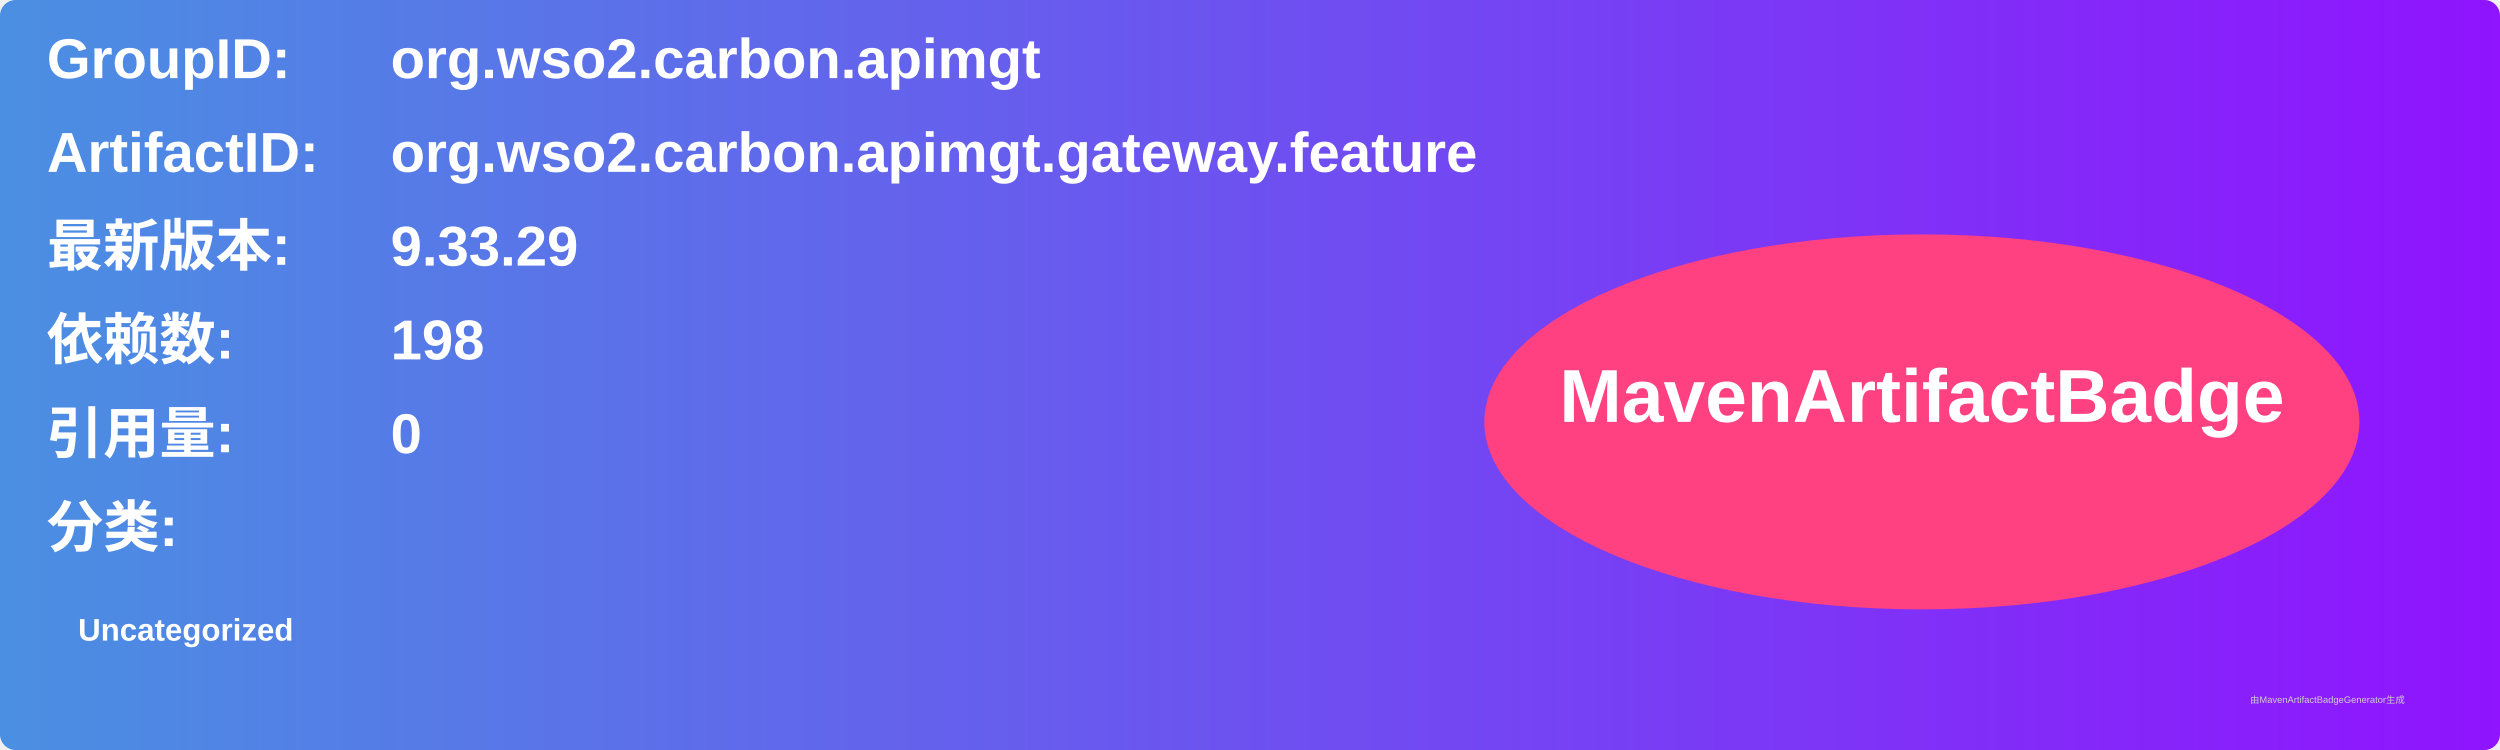
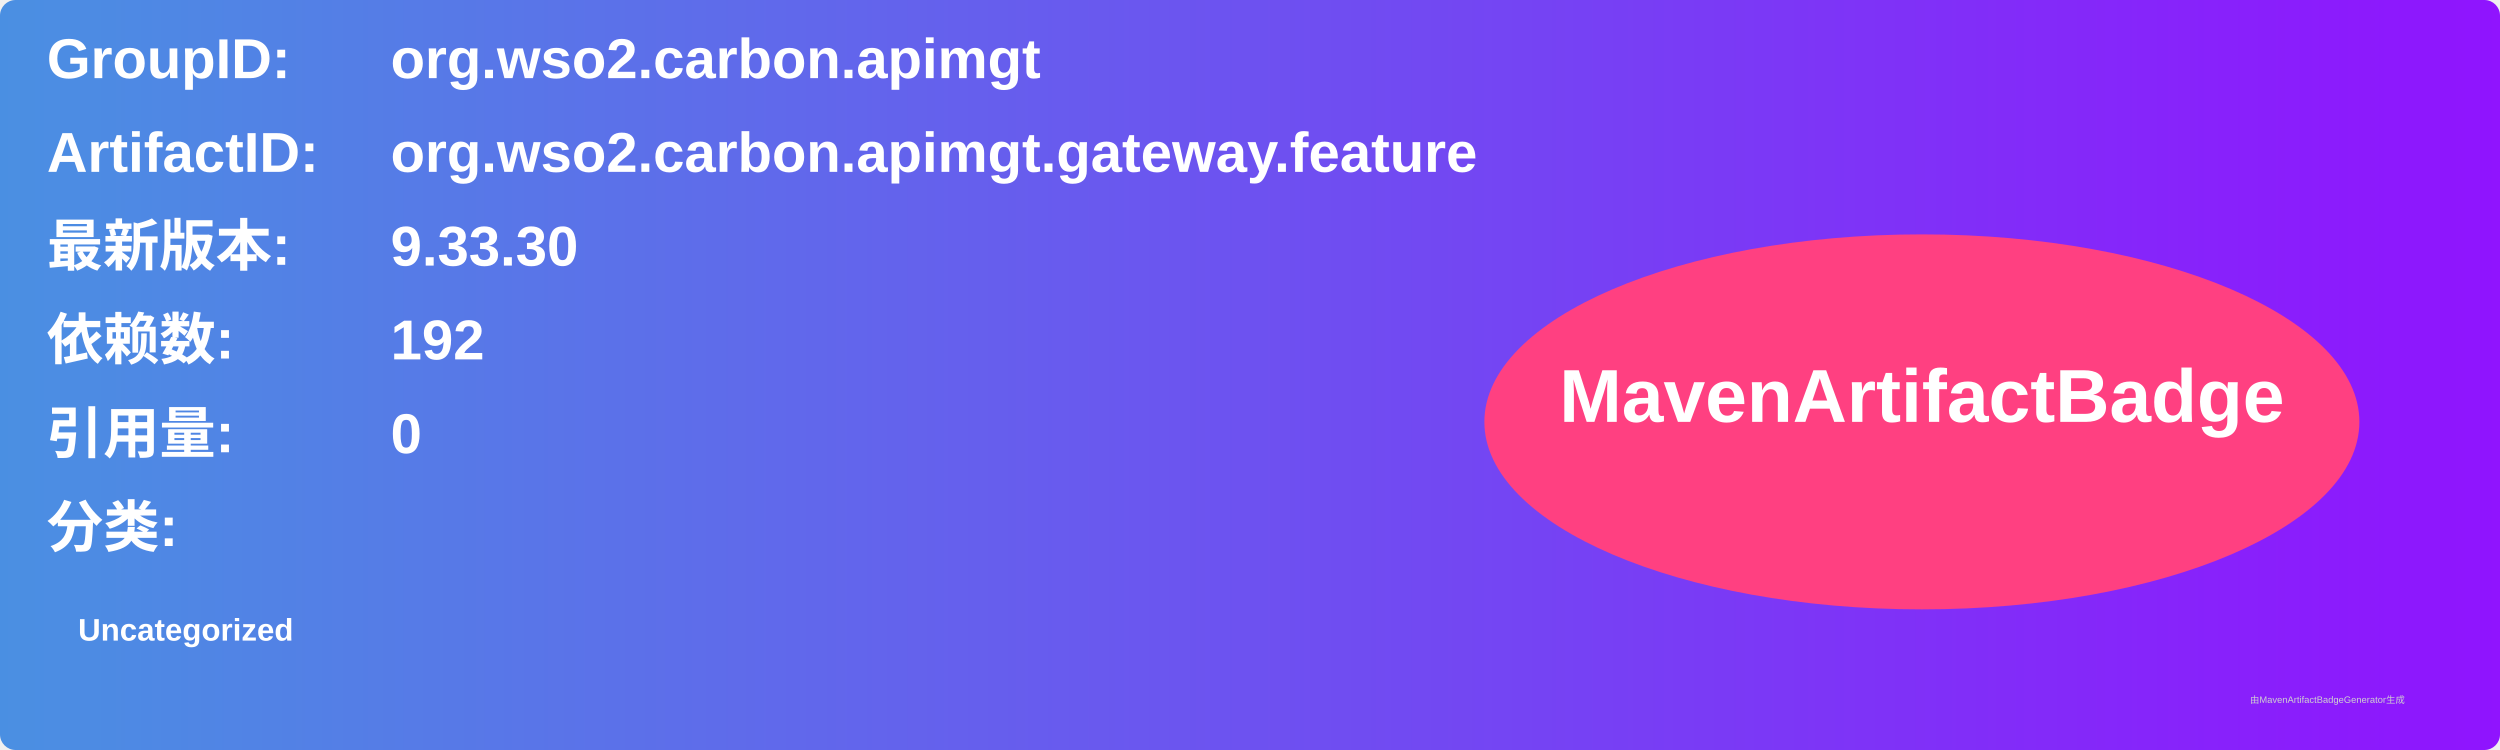
<svg xmlns="http://www.w3.org/2000/svg" width="800" height="240" viewBox="0 0 800 240">
  <linearGradient id="grad" x1="0%" y1="0%" x2="100%" y2="0%">
    <stop offset="0%" stop-color="#4a90e2" />
    <stop offset="100%" stop-color="#9013fe" />
  </linearGradient>
  <rect width="100%" height="100%" rx="5" ry="5" fill="url(#grad)" />
  <g transform="translate(15, 15)">
    <text x="0" y="10" font-family="Arial" font-size="18" fill="white" font-weight="bold" width="260">GroupID:</text>
    <text x="110" y="10" font-family="Arial" font-size="18" fill="white" font-weight="bold" width="460">org.wso2.carbon.apimgt</text>
    <text x="0" y="40" font-family="Arial" font-size="18" fill="white" font-weight="bold" width="260">ArtifactID:</text>
    <text x="110" y="40" font-family="Arial" font-size="18" fill="white" font-weight="bold" width="460">org.wso2.carbon.apimgt.gateway.feature</text>
    <text x="0" y="70" font-family="Arial" font-size="18" fill="white" font-weight="bold">最新版本:</text>
    <text x="110" y="70" font-family="Arial" font-size="18" fill="white" font-weight="bold">
-       <tspan font-weight="bold">9.33.29</tspan>
+       <tspan font-weight="bold">9.33.30</tspan>
    </text>
    <text x="0" y="100" font-family="Arial" font-size="18" fill="white" font-weight="bold">依赖数: </text>
    <text x="110" y="100" font-family="Arial" font-size="18" fill="white">
-       <tspan font-weight="bold">198</tspan>
+       <tspan font-weight="bold">192</tspan>
    </text>
    <text x="0" y="130" font-family="Arial" font-size="18" fill="white" font-weight="bold">引用量: </text>
    <text x="110" y="130" font-family="Arial" font-size="18" fill="white">
      <tspan font-weight="bold">0</tspan>
    </text>
    <text x="0" y="160" font-family="Arial" font-size="18" fill="white" font-weight="bold">分类:</text>
    <text x="10" y="190" font-family="Arial" font-size="10" fill="white">
      <tspan font-weight="bold">Uncategorized</tspan>
    </text>
    <ellipse cx="600" cy="120" rx="140" ry="60" fill="#ff4081" />
    <text x="600" y="120" text-anchor="middle" font-family="Arial" font-size="24" fill="white" font-weight="bold">MavenArtifactBadge</text>
  </g>
  <text x="720" y="225" font-family="Arial" font-size="3" fill="#d0d0d0">由MavenArtifactBadgeGenerator生成</text>
</svg>
